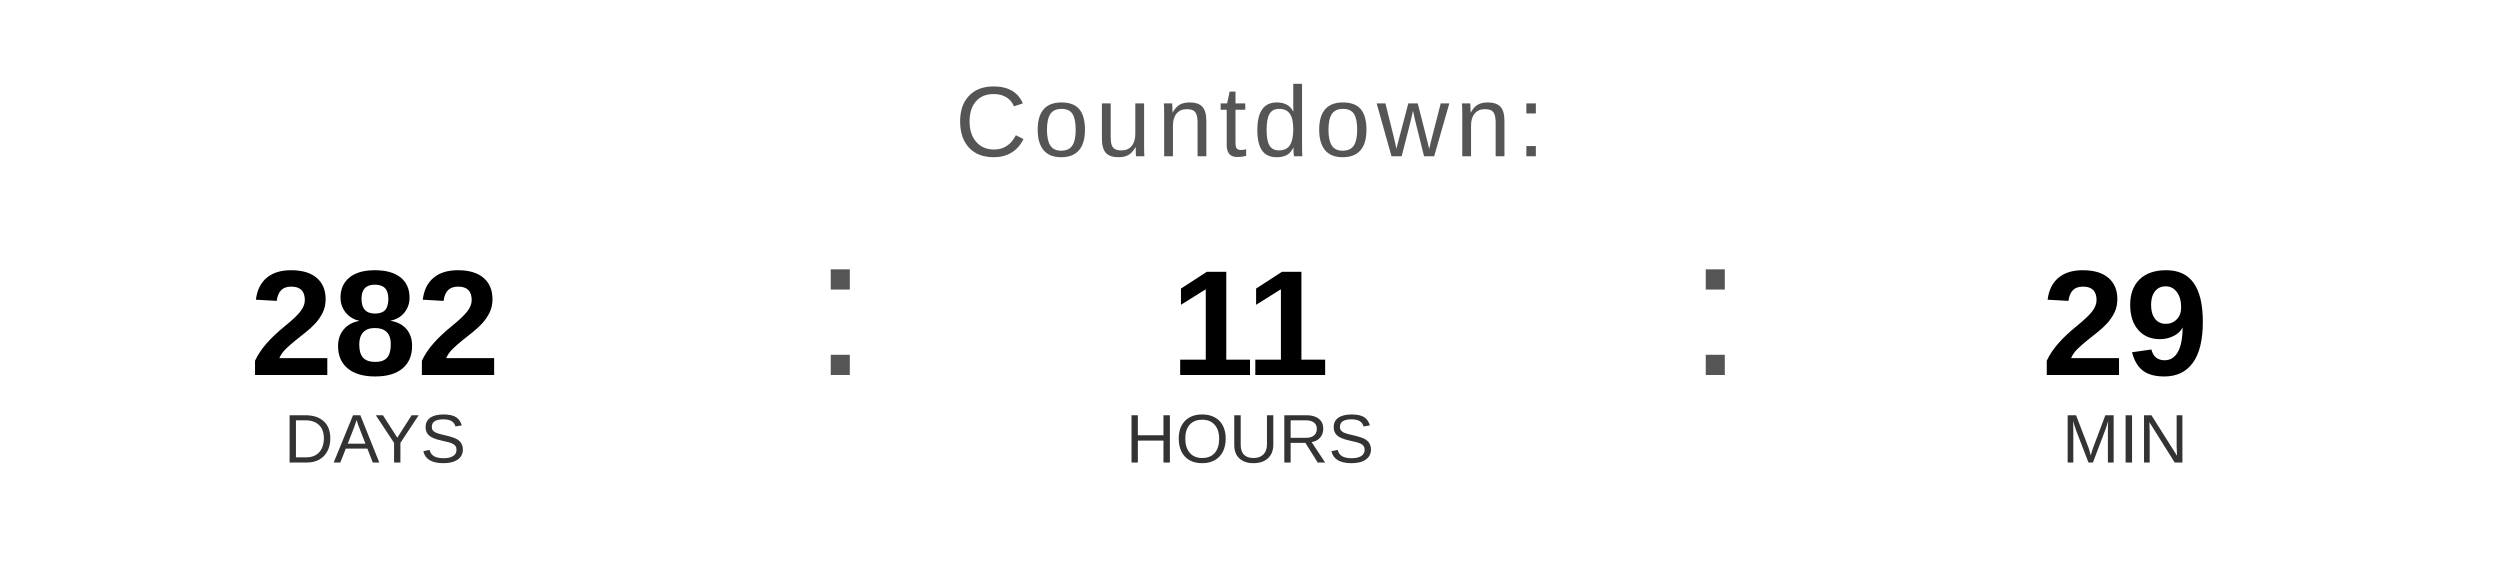
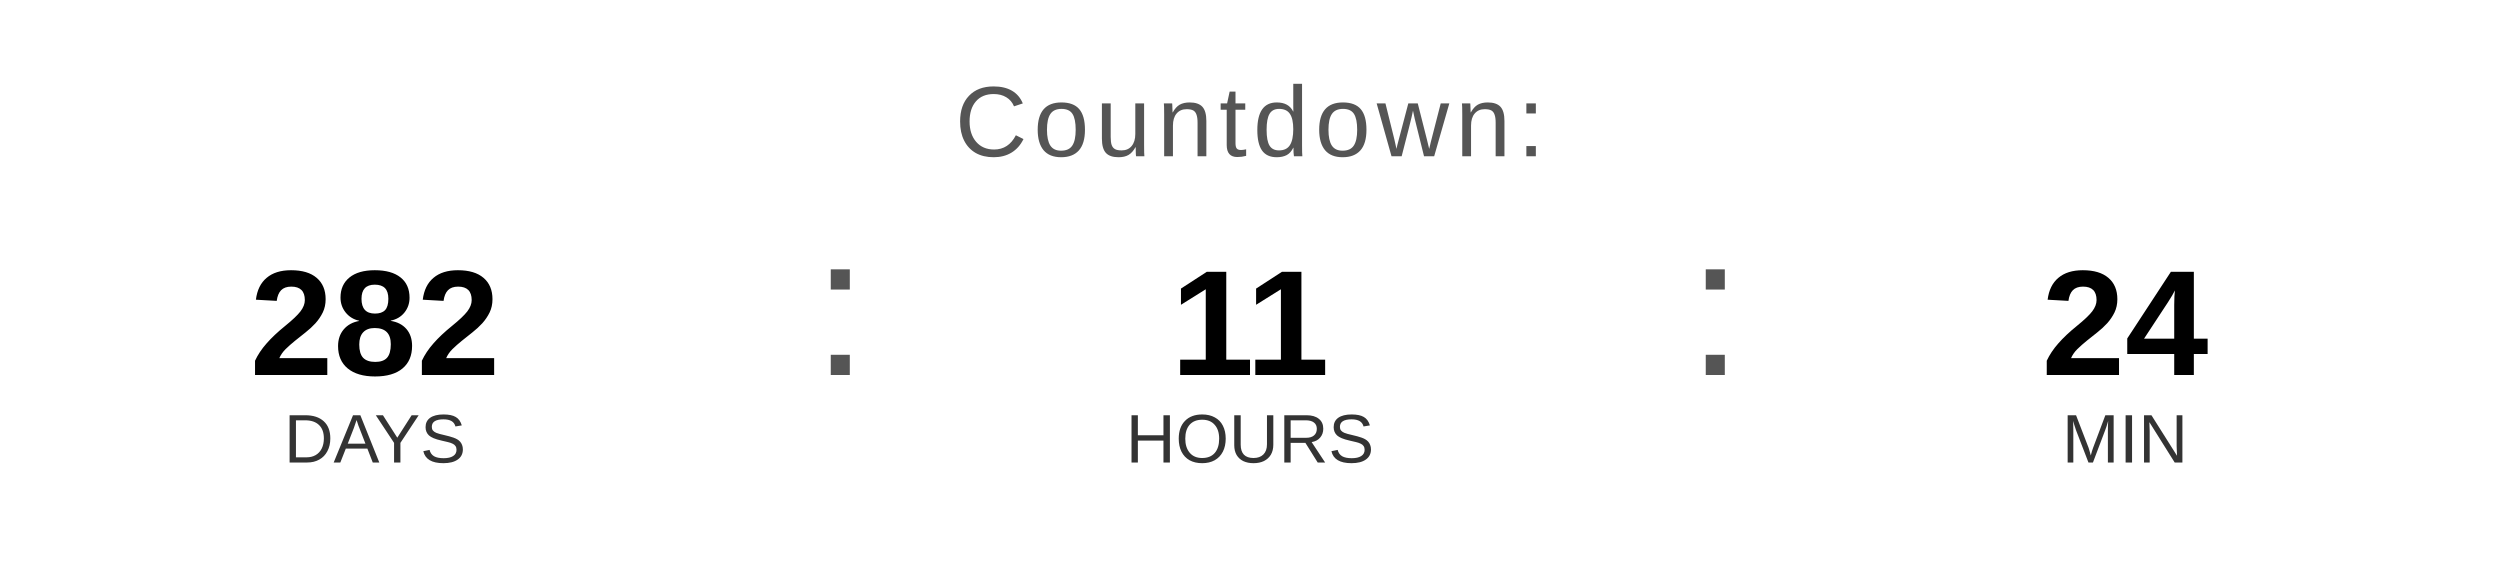
<svg xmlns="http://www.w3.org/2000/svg" width="400" height="90" viewBox="0 0 400 90">
  <text x="200" y="25" font-family="Arial, Helvetica, sans-serif" font-size="16" fill="#555555" text-anchor="middle" letter-spacing="1">
    Countdown:
  </text>
  <text x="60" y="60" font-family="Arial, Helvetica, sans-serif" font-size="24" font-weight="bold" fill="#000000" text-anchor="middle">282</text>
  <text x="60" y="74" font-family="Arial, Helvetica, sans-serif" font-size="11" fill="#333333" text-anchor="middle">DAYS</text>
  <text x="130" y="60" font-family="Arial, sans-serif" font-size="32" fill="#555555">:</text>
  <text x="200" y="60" font-family="Arial, Helvetica, sans-serif" font-size="24" font-weight="bold" fill="#000000" text-anchor="middle">11</text>
  <text x="200" y="74" font-family="Arial, Helvetica, sans-serif" font-size="11" fill="#333333" text-anchor="middle">HOURS</text>
  <text x="270" y="60" font-family="Arial, sans-serif" font-size="32" fill="#555555">:</text>
-   <text x="340" y="60" font-family="Arial, Helvetica, sans-serif" font-size="24" font-weight="bold" fill="#000000" text-anchor="middle">29</text>
+   <text x="340" y="60" font-family="Arial, Helvetica, sans-serif" font-size="24" font-weight="bold" fill="#000000" text-anchor="middle">24</text>
  <text x="340" y="74" font-family="Arial, Helvetica, sans-serif" font-size="11" fill="#333333" text-anchor="middle">MIN</text>
</svg>
